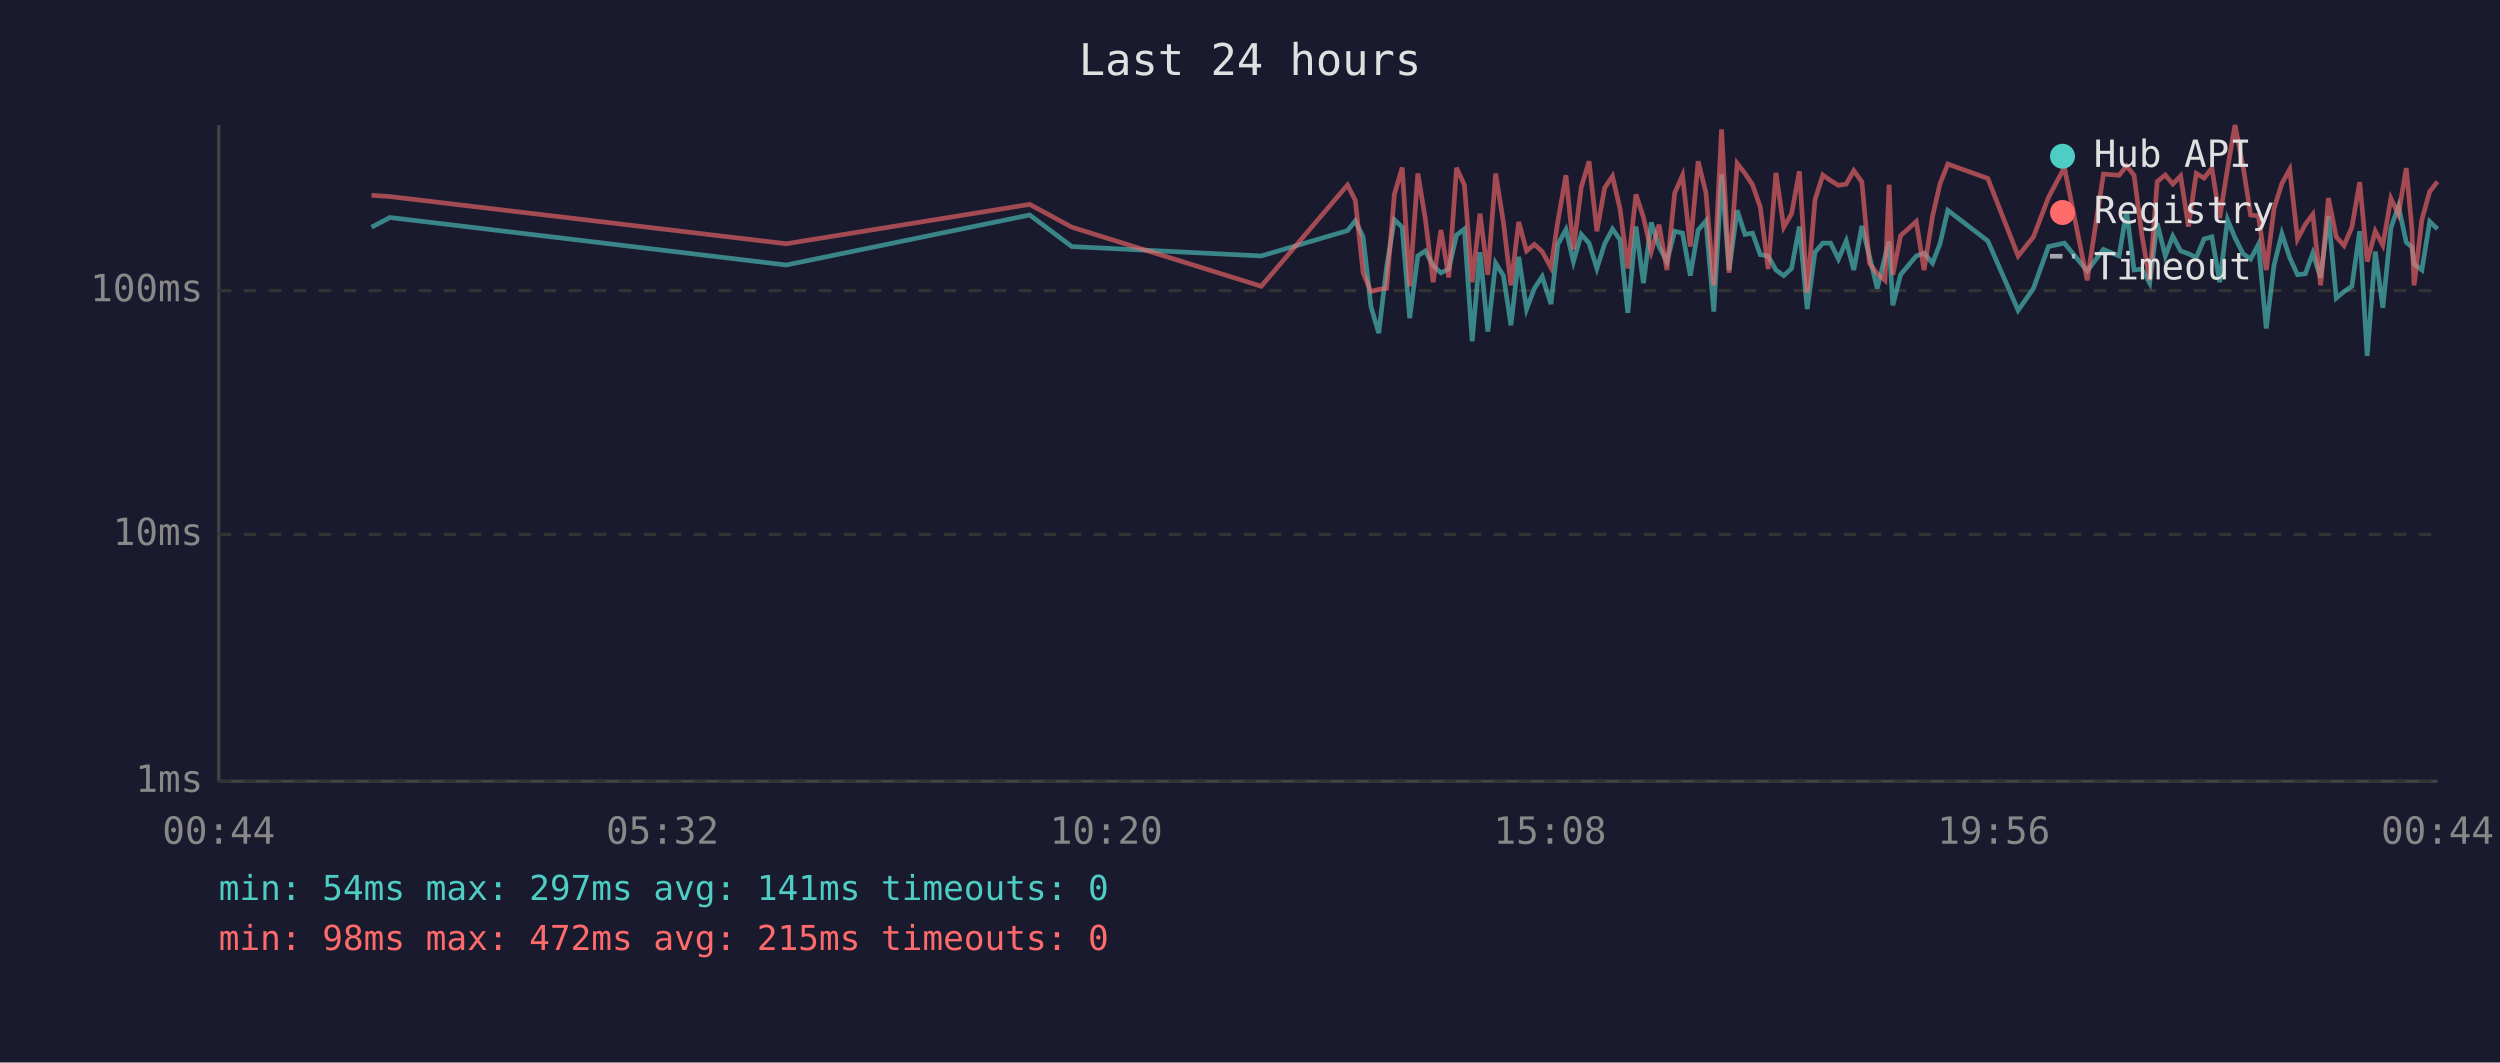
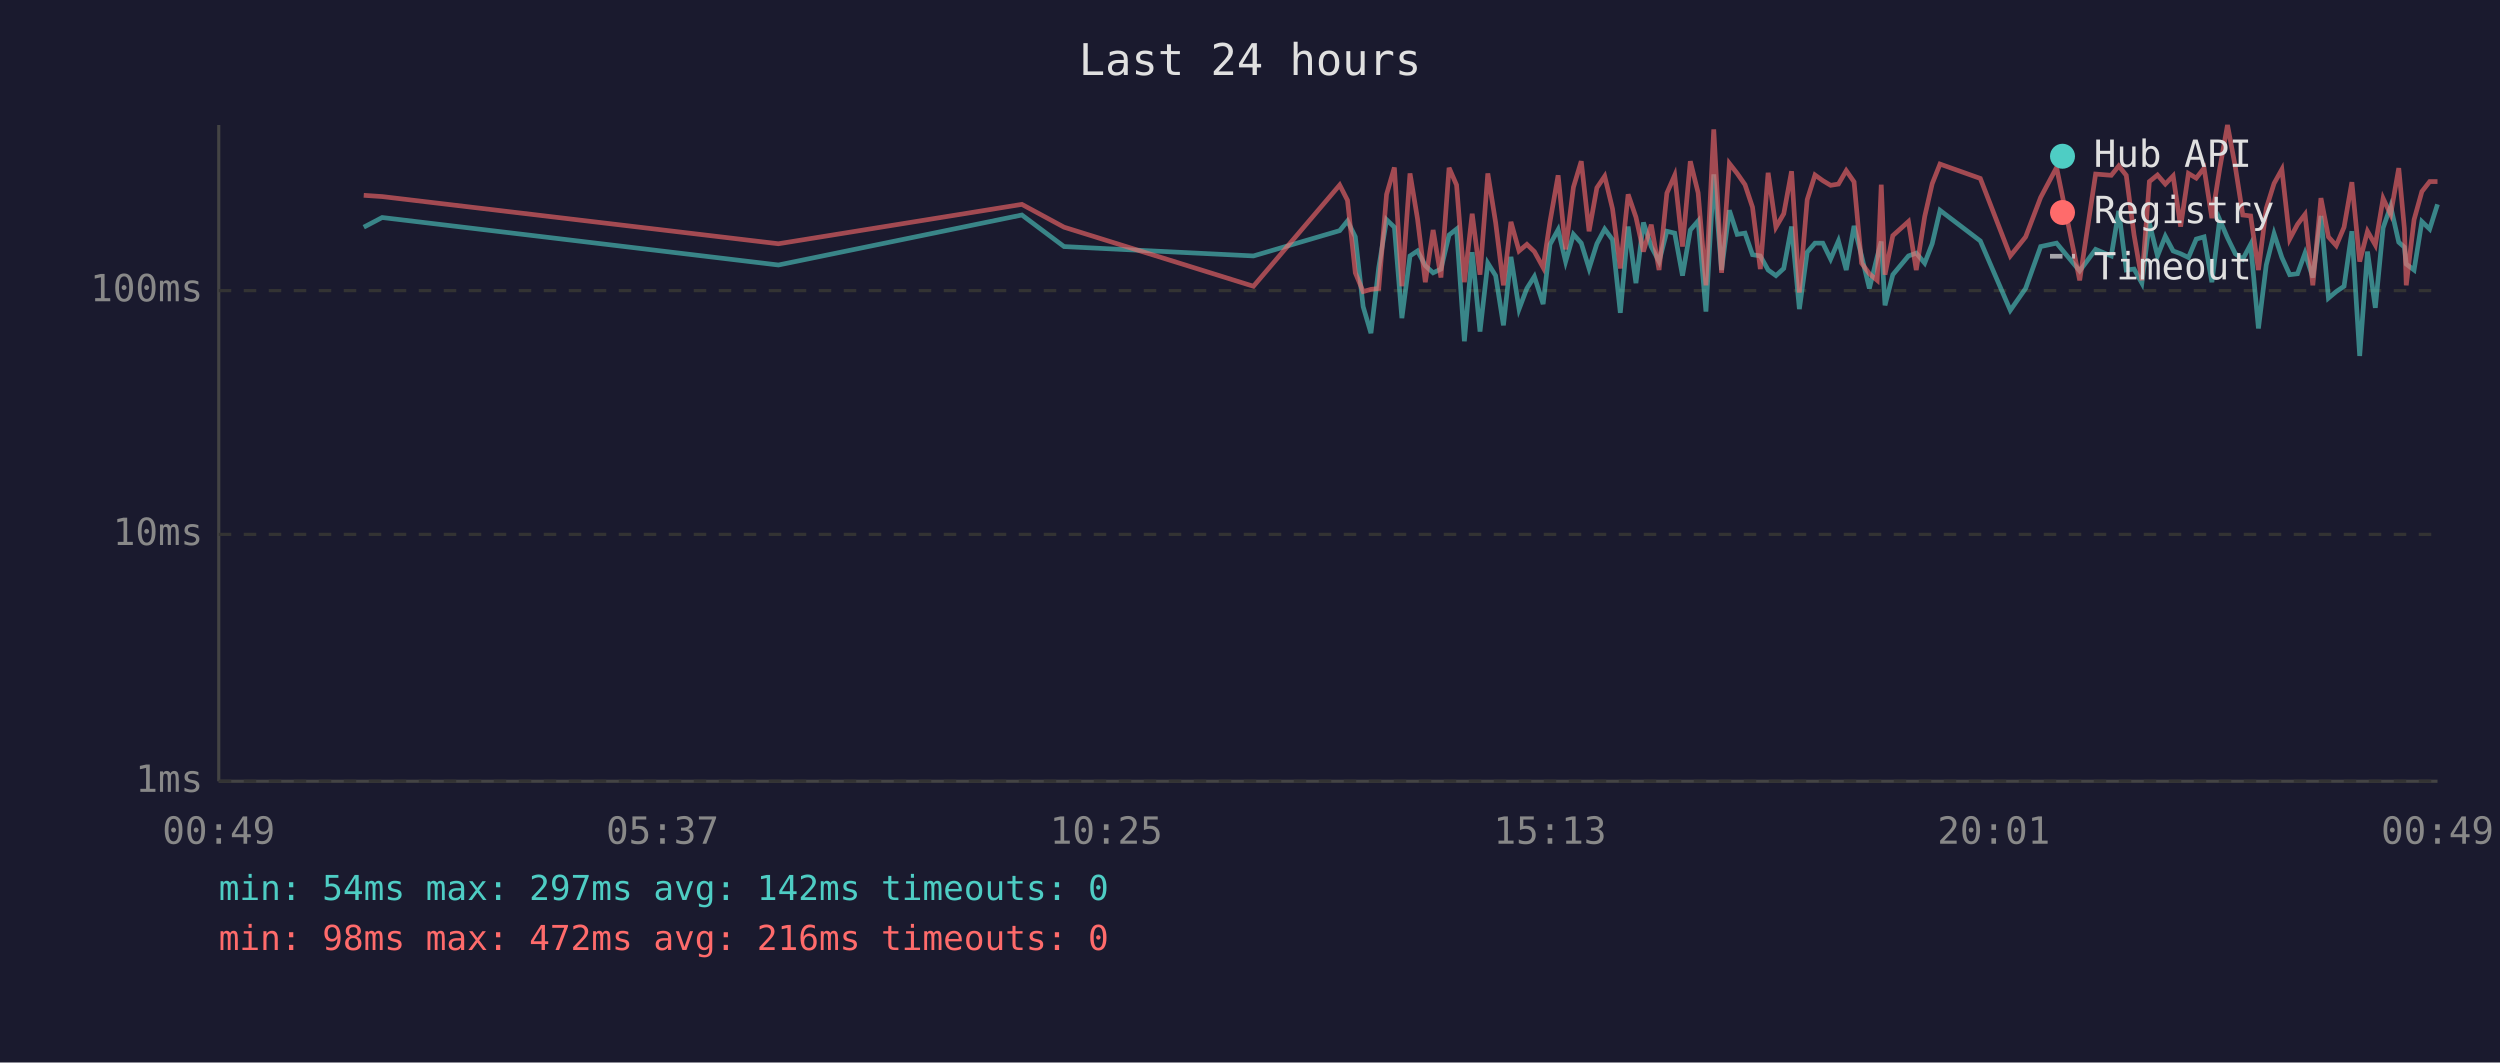
<svg xmlns="http://www.w3.org/2000/svg" viewBox="0 0 800 340" font-family="monospace" font-size="12">
  <rect width="800" height="340" fill="#1a1a2e" />
  <text x="400" y="24" fill="#e0e0e0" font-size="14" text-anchor="middle">Last 24 hours</text>
  <line x1="70" y1="40" x2="70" y2="250" stroke="#444" stroke-width="1" />
  <line x1="70" y1="250" x2="780" y2="250" stroke="#444" stroke-width="1" />
  <line x1="70" y1="250" x2="780" y2="250" stroke="#333" stroke-width="1" stroke-dasharray="4" />
  <text x="65" y="250" fill="#888" text-anchor="end" dominant-baseline="middle">1ms</text>
  <line x1="70" y1="171" x2="780" y2="171" stroke="#333" stroke-width="1" stroke-dasharray="4" />
  <text x="65" y="171" fill="#888" text-anchor="end" dominant-baseline="middle">10ms</text>
  <line x1="70" y1="93" x2="780" y2="93" stroke="#333" stroke-width="1" stroke-dasharray="4" />
  <text x="65" y="93" fill="#888" text-anchor="end" dominant-baseline="middle">100ms</text>
-   <text x="70" y="270" fill="#888" text-anchor="middle">00:44</text>
-   <text x="212" y="270" fill="#888" text-anchor="middle">05:32</text>
-   <text x="354" y="270" fill="#888" text-anchor="middle">10:20</text>
-   <text x="496" y="270" fill="#888" text-anchor="middle">15:08</text>
-   <text x="638" y="270" fill="#888" text-anchor="middle">19:56</text>
-   <text x="780" y="270" fill="#888" text-anchor="middle">00:44</text>
-   <polyline points="118.9,72.7 124.8,69.6 251.6,84.8 329.5,68.8 343.0,78.9 403.6,81.9 431.2,73.8 433.7,70.7 436.2,75.8 438.7,98.1 441.2,106.6 443.7,85.6 446.2,70.3 448.7,72.7 451.1,101.8 453.7,81.9 456.1,80.3 458.6,85.0 461.1,87.3 463.6,86.1 466.1,75.2 468.6,73.3 471.1,109.2 473.6,80.7 476.1,106.1 478.6,84.2 481.1,88.2 483.5,104.1 486.0,82.2 488.5,98.9 491.0,92.3 493.5,88.5 496.3,97.3 498.5,78.2 501.1,73.5 503.5,83.7 506.0,75.0 508.5,77.8 511.0,85.9 513.5,78.0 516.0,73.3 518.4,76.7 520.9,100.1 523.5,72.5 525.9,90.6 528.4,71.2 530.9,78.9 533.4,83.7 535.9,74.0 538.4,74.6 540.9,88.2 543.4,73.6 545.9,70.7 548.4,99.7 550.9,55.8 553.3,86.4 555.9,67.3 558.4,75.0 560.8,74.6 563.3,81.5 565.8,81.9 568.3,86.4 570.8,88.2 573.3,85.9 575.8,72.5 578.3,98.9 580.8,80.7 583.3,77.8 585.8,77.8 588.3,82.9 590.8,77.1 593.2,86.4 595.8,72.3 598.2,81.9 600.7,92.3 603.2,82.2 604.5,77.3 605.7,97.7 608.2,87.9 613.2,81.9 615.7,81.0 618.4,84.2 620.8,78.0 623.3,67.3 636.1,77.1 645.8,99.3 650.7,92.3 655.5,78.9 660.6,77.8 667.9,86.7 673.1,79.8 678.1,81.9 680.5,67.5 682.9,86.4 685.4,86.1 687.9,90.6 690.3,71.4 692.9,81.9 695.3,75.6 697.8,80.3 700.3,81.2 702.8,82.4 705.3,76.5 707.8,75.8 710.3,90.3 712.8,70.3 715.2,76.1 717.8,81.2 720.2,82.9 722.7,78.2 725.2,105.1 727.7,84.8 730.2,74.8 732.7,82.4 735.2,87.9 737.7,87.6 740.1,81.0 742.6,88.8 745.1,69.1 747.6,95.4 750.1,93.3 752.6,91.6 755.1,74.0 757.5,113.9 760.1,80.5 762.5,98.5 765.1,72.9 767.5,66.0 770.0,77.5 771.8,79.1 772.5,84.5 775.0,86.4 777.5,70.9 780.0,73.3" fill="none" stroke="#4ecdc4" stroke-width="1.5" opacity="0.6" />
-   <polyline points="118.9,62.5 124.8,62.9 251.6,78.0 329.5,65.4 343.0,72.7 403.6,91.6 431.2,59.2 433.7,64.1 436.2,87.3 438.7,93.3 441.2,92.6 443.7,92.3 446.2,62.2 448.7,53.6 451.1,91.6 453.7,55.5 456.1,70.0 458.6,90.3 461.1,73.6 463.6,88.8 466.1,53.7 468.6,59.2 471.1,90.3 473.6,68.4 476.1,87.9 478.6,55.5 481.1,71.2 483.5,91.3 486.0,71.0 488.5,80.3 491.0,78.2 493.5,80.5 496.3,85.6 498.5,70.9 501.1,56.1 503.5,79.8 506.0,59.9 508.5,51.6 511.0,74.0 513.5,60.1 516.0,56.4 518.4,66.8 520.9,85.9 523.5,62.2 525.9,69.5 528.4,80.5 530.9,71.9 533.4,86.4 535.9,61.8 538.4,56.1 540.9,78.9 543.4,51.6 545.9,61.7 548.4,91.3 550.9,41.4 553.3,87.3 555.9,52.3 558.4,55.5 560.8,59.1 563.3,66.3 565.8,86.1 568.3,55.3 570.8,72.7 573.3,68.4 575.8,54.8 578.3,93.6 580.8,63.9 583.3,56.0 585.8,57.8 588.3,59.3 590.8,58.9 593.2,54.6 595.8,58.2 598.2,84.2 600.7,87.6 603.2,89.7 604.5,59.1 605.7,87.9 608.2,75.4 613.2,70.9 615.7,86.4 618.4,69.3 620.8,58.8 623.3,52.5 636.1,57.1 645.8,81.9 650.7,75.8 655.5,63.2 660.6,53.6 667.9,89.7 673.1,55.7 678.1,56.1 680.5,53.1 682.9,56.1 685.4,75.2 687.9,89.7 690.3,58.1 692.9,56.0 695.3,58.9 697.8,56.3 700.3,72.5 702.8,55.5 705.3,57.0 707.8,53.8 710.3,69.8 712.8,54.0 715.2,40.0 717.8,53.4 720.2,68.8 722.7,69.1 725.2,86.4 727.7,66.7 730.2,58.7 732.7,54.2 735.2,76.5 737.7,71.8 740.1,68.6 742.6,91.3 745.1,63.4 747.6,75.8 750.1,78.6 752.6,72.7 755.1,58.3 757.5,83.7 760.1,74.0 762.5,78.4 765.1,63.5 767.5,68.6 770.0,53.8 771.8,73.1 772.5,91.3 775.0,70.3 777.5,61.3 780.0,58.1" fill="none" stroke="#ff6b6b" stroke-width="1.5" opacity="0.6" />
+   <text x="70" y="270" fill="#888" text-anchor="middle">00:49</text>
+   <text x="212" y="270" fill="#888" text-anchor="middle">05:37</text>
+   <text x="354" y="270" fill="#888" text-anchor="middle">10:25</text>
+   <text x="496" y="270" fill="#888" text-anchor="middle">15:13</text>
+   <text x="638" y="270" fill="#888" text-anchor="middle">20:01</text>
+   <text x="780" y="270" fill="#888" text-anchor="middle">00:49</text>
+   <polyline points="116.4,72.7 122.3,69.6 249.1,84.8 327.0,68.8 340.5,78.9 401.1,81.9 428.7,73.8 431.2,70.7 433.7,75.8 436.2,98.1 438.7,106.6 441.2,85.6 443.7,70.3 446.2,72.7 448.6,101.8 451.2,81.9 453.6,80.3 456.1,85.0 458.6,87.3 461.1,86.1 463.7,75.2 466.1,73.3 468.6,109.2 471.1,80.7 473.6,106.1 476.1,84.2 478.6,88.2 481.1,104.1 483.5,82.2 486.1,98.9 488.6,92.3 491.0,88.5 493.8,97.3 496.0,78.2 498.6,73.5 501.0,83.7 503.5,75.0 506.0,77.8 508.5,85.9 511.0,78.0 513.5,73.3 516.0,76.7 518.5,100.1 521.0,72.5 523.5,90.6 525.9,71.2 528.4,78.9 530.9,83.7 533.4,74.0 535.9,74.6 538.4,88.2 540.9,73.6 543.4,70.7 545.9,99.7 548.4,55.8 550.9,86.4 553.4,67.3 555.9,75.0 558.4,74.6 560.8,81.5 563.3,81.9 565.8,86.4 568.3,88.2 570.8,85.9 573.3,72.5 575.8,98.9 578.3,80.7 580.8,77.8 583.3,77.8 585.8,82.9 588.3,77.1 590.8,86.4 593.3,72.3 595.7,81.9 598.2,92.3 600.7,82.2 602.0,77.3 603.2,97.7 605.7,87.9 610.7,81.9 613.2,81.0 615.9,84.2 618.3,78.0 620.8,67.3 633.7,77.1 643.3,99.3 648.2,92.3 653.0,78.9 658.1,77.8 665.5,86.7 670.6,79.8 675.6,81.9 678.0,67.5 680.4,86.4 682.9,86.1 685.4,90.6 687.8,71.4 690.4,81.9 692.9,75.6 695.4,80.3 697.8,81.2 700.3,82.4 702.8,76.5 705.3,75.8 707.8,90.3 710.3,70.3 712.8,76.1 715.3,81.2 717.7,82.9 720.2,78.2 722.7,105.1 725.2,84.8 727.7,74.8 730.2,82.4 732.7,87.9 735.2,87.6 737.6,81.0 740.1,88.8 742.7,69.1 745.1,95.4 747.6,93.3 750.1,91.6 752.6,74.0 755.1,113.9 757.6,80.5 760.1,98.5 762.6,72.9 765.0,66.0 767.6,77.5 769.4,79.1 770.0,84.5 772.5,86.4 775.0,70.9 777.5,73.3 780.0,65.4" fill="none" stroke="#4ecdc4" stroke-width="1.5" opacity="0.6" />
+   <polyline points="116.4,62.5 122.3,62.9 249.1,78.0 327.0,65.4 340.5,72.7 401.1,91.6 428.7,59.2 431.2,64.1 433.7,87.3 436.2,93.3 438.7,92.6 441.2,92.3 443.7,62.2 446.2,53.6 448.6,91.6 451.2,55.5 453.6,70.0 456.1,90.3 458.6,73.6 461.1,88.8 463.7,53.7 466.1,59.2 468.6,90.3 471.1,68.4 473.6,87.9 476.1,55.5 478.6,71.2 481.1,91.3 483.5,71.0 486.1,80.3 488.6,78.2 491.0,80.5 493.8,85.6 496.0,70.9 498.6,56.1 501.0,79.8 503.5,59.9 506.0,51.6 508.5,74.0 511.0,60.1 513.5,56.4 516.0,66.8 518.5,85.9 521.0,62.2 523.5,69.5 525.9,80.5 528.4,71.9 530.9,86.4 533.4,61.8 535.9,56.1 538.4,78.9 540.9,51.6 543.4,61.7 545.9,91.3 548.4,41.4 550.9,87.3 553.4,52.3 555.9,55.5 558.4,59.1 560.8,66.3 563.3,86.1 565.8,55.3 568.3,72.7 570.8,68.4 573.3,54.8 575.8,93.6 578.3,63.9 580.8,56.0 583.3,57.8 585.8,59.3 588.3,58.9 590.8,54.6 593.3,58.2 595.7,84.2 598.2,87.6 600.7,89.7 602.0,59.1 603.2,87.9 605.7,75.4 610.7,70.9 613.2,86.4 615.9,69.3 618.3,58.8 620.8,52.5 633.7,57.1 643.3,81.9 648.2,75.8 653.0,63.2 658.1,53.6 665.5,89.7 670.6,55.7 675.6,56.1 678.0,53.1 680.4,56.1 682.9,75.2 685.4,89.7 687.8,58.1 690.4,56.0 692.9,58.9 695.4,56.3 697.8,72.5 700.3,55.5 702.8,57.0 705.3,53.8 707.8,69.8 710.3,54.0 712.8,40.0 715.3,53.4 717.7,68.8 720.2,69.1 722.7,86.4 725.2,66.7 727.7,58.7 730.2,54.2 732.7,76.5 735.2,71.8 737.6,68.6 740.1,91.3 742.7,63.4 745.1,75.8 747.6,78.6 750.1,72.7 752.6,58.3 755.1,83.7 757.6,74.0 760.1,78.4 762.6,63.5 765.0,68.6 767.6,53.8 769.4,73.1 770.0,91.3 772.5,70.3 775.0,61.3 777.5,58.1 780.0,58.1" fill="none" stroke="#ff6b6b" stroke-width="1.5" opacity="0.6" />
  <circle cx="660" cy="50" r="4" fill="#4ecdc4" />
  <text x="670" y="50" fill="#e0e0e0" dominant-baseline="middle">Hub API</text>
  <circle cx="660" cy="68" r="4" fill="#ff6b6b" />
  <text x="670" y="68" fill="#e0e0e0" dominant-baseline="middle">Registry</text>
  <line x1="656" y1="82" x2="664" y2="82" stroke="#e0e0e0" stroke-width="1.5" stroke-dasharray="4,3" opacity="0.7" />
  <text x="670" y="86" fill="#e0e0e0" dominant-baseline="middle">Timeout</text>
-   <text x="70" y="288" fill="#4ecdc4" font-size="11">min: 54ms  max: 297ms  avg: 141ms  timeouts: 0</text>
-   <text x="70" y="304" fill="#ff6b6b" font-size="11">min: 98ms  max: 472ms  avg: 215ms  timeouts: 0</text>
+   <text x="70" y="288" fill="#4ecdc4" font-size="11">min: 54ms  max: 297ms  avg: 142ms  timeouts: 0</text>
+   <text x="70" y="304" fill="#ff6b6b" font-size="11">min: 98ms  max: 472ms  avg: 216ms  timeouts: 0</text>
</svg>
